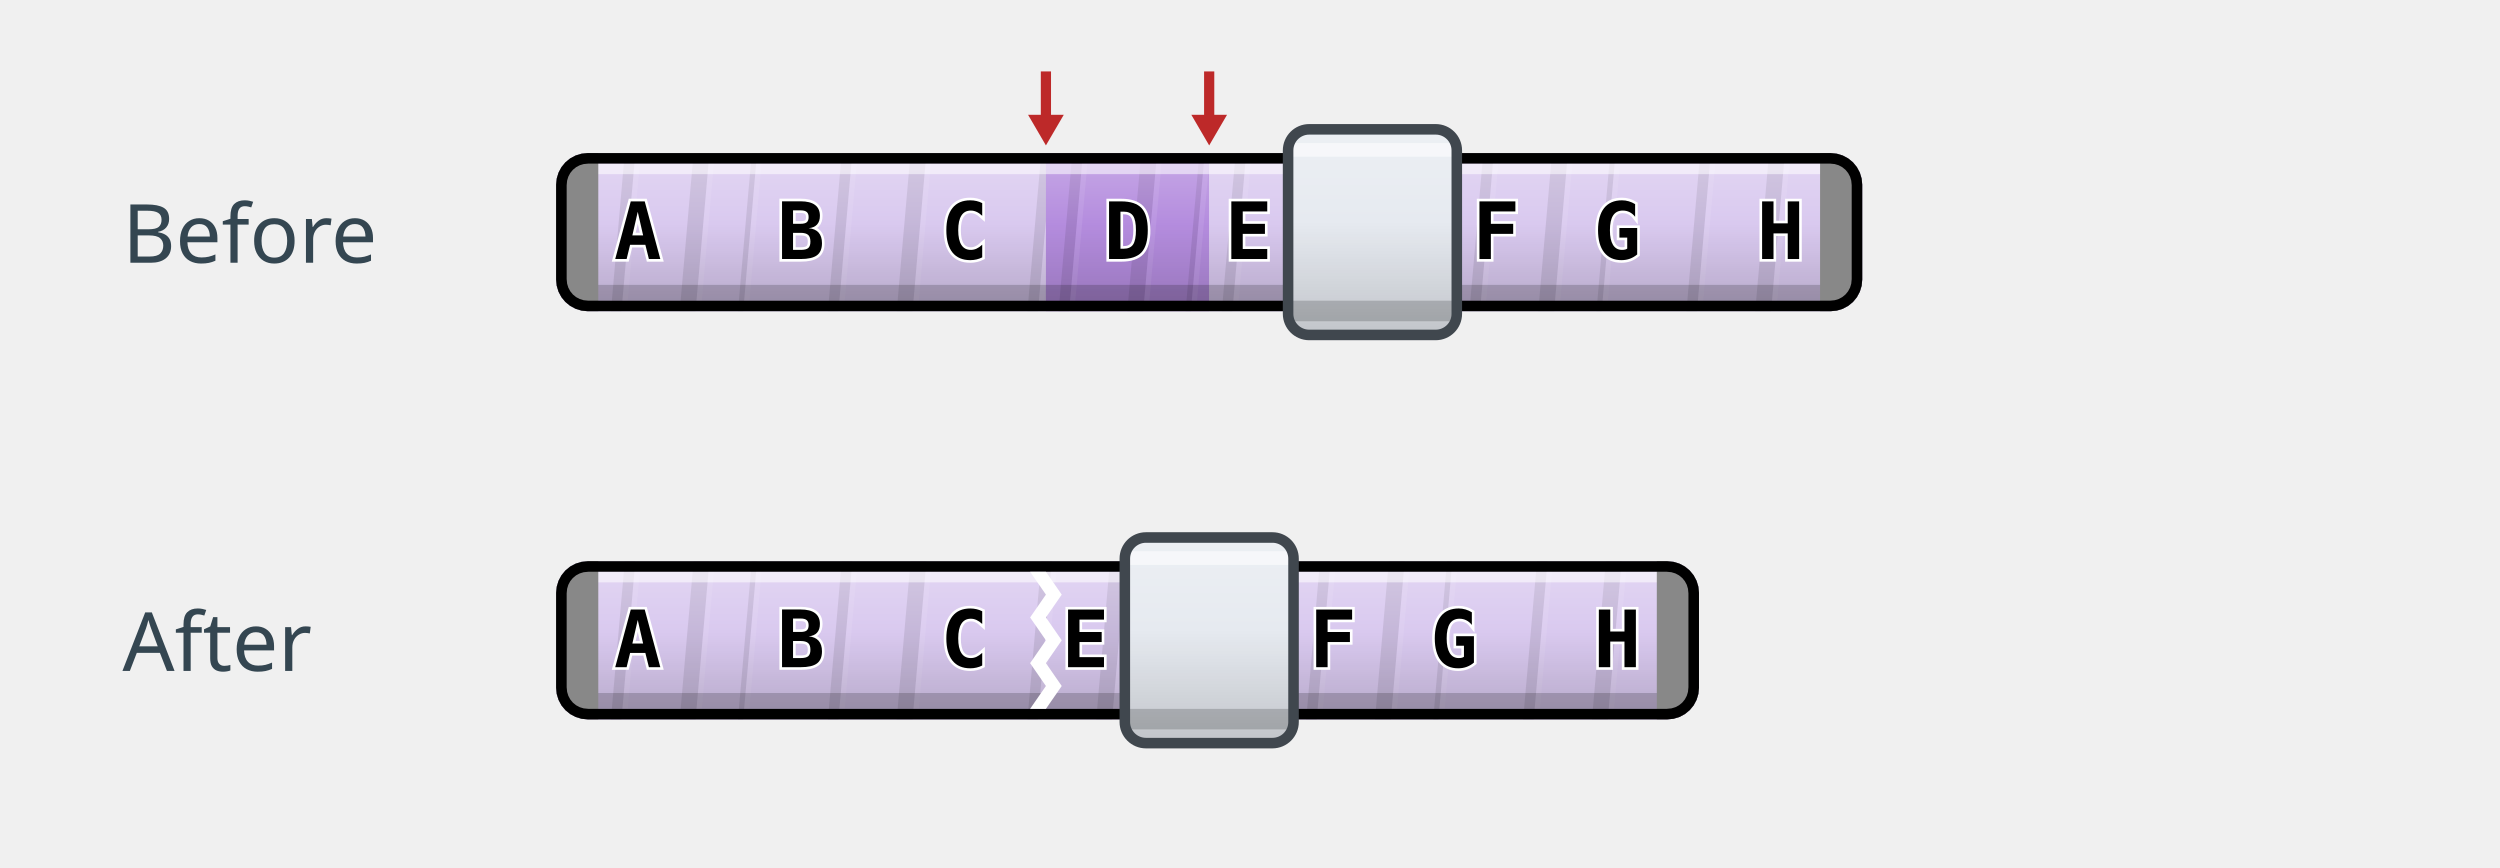
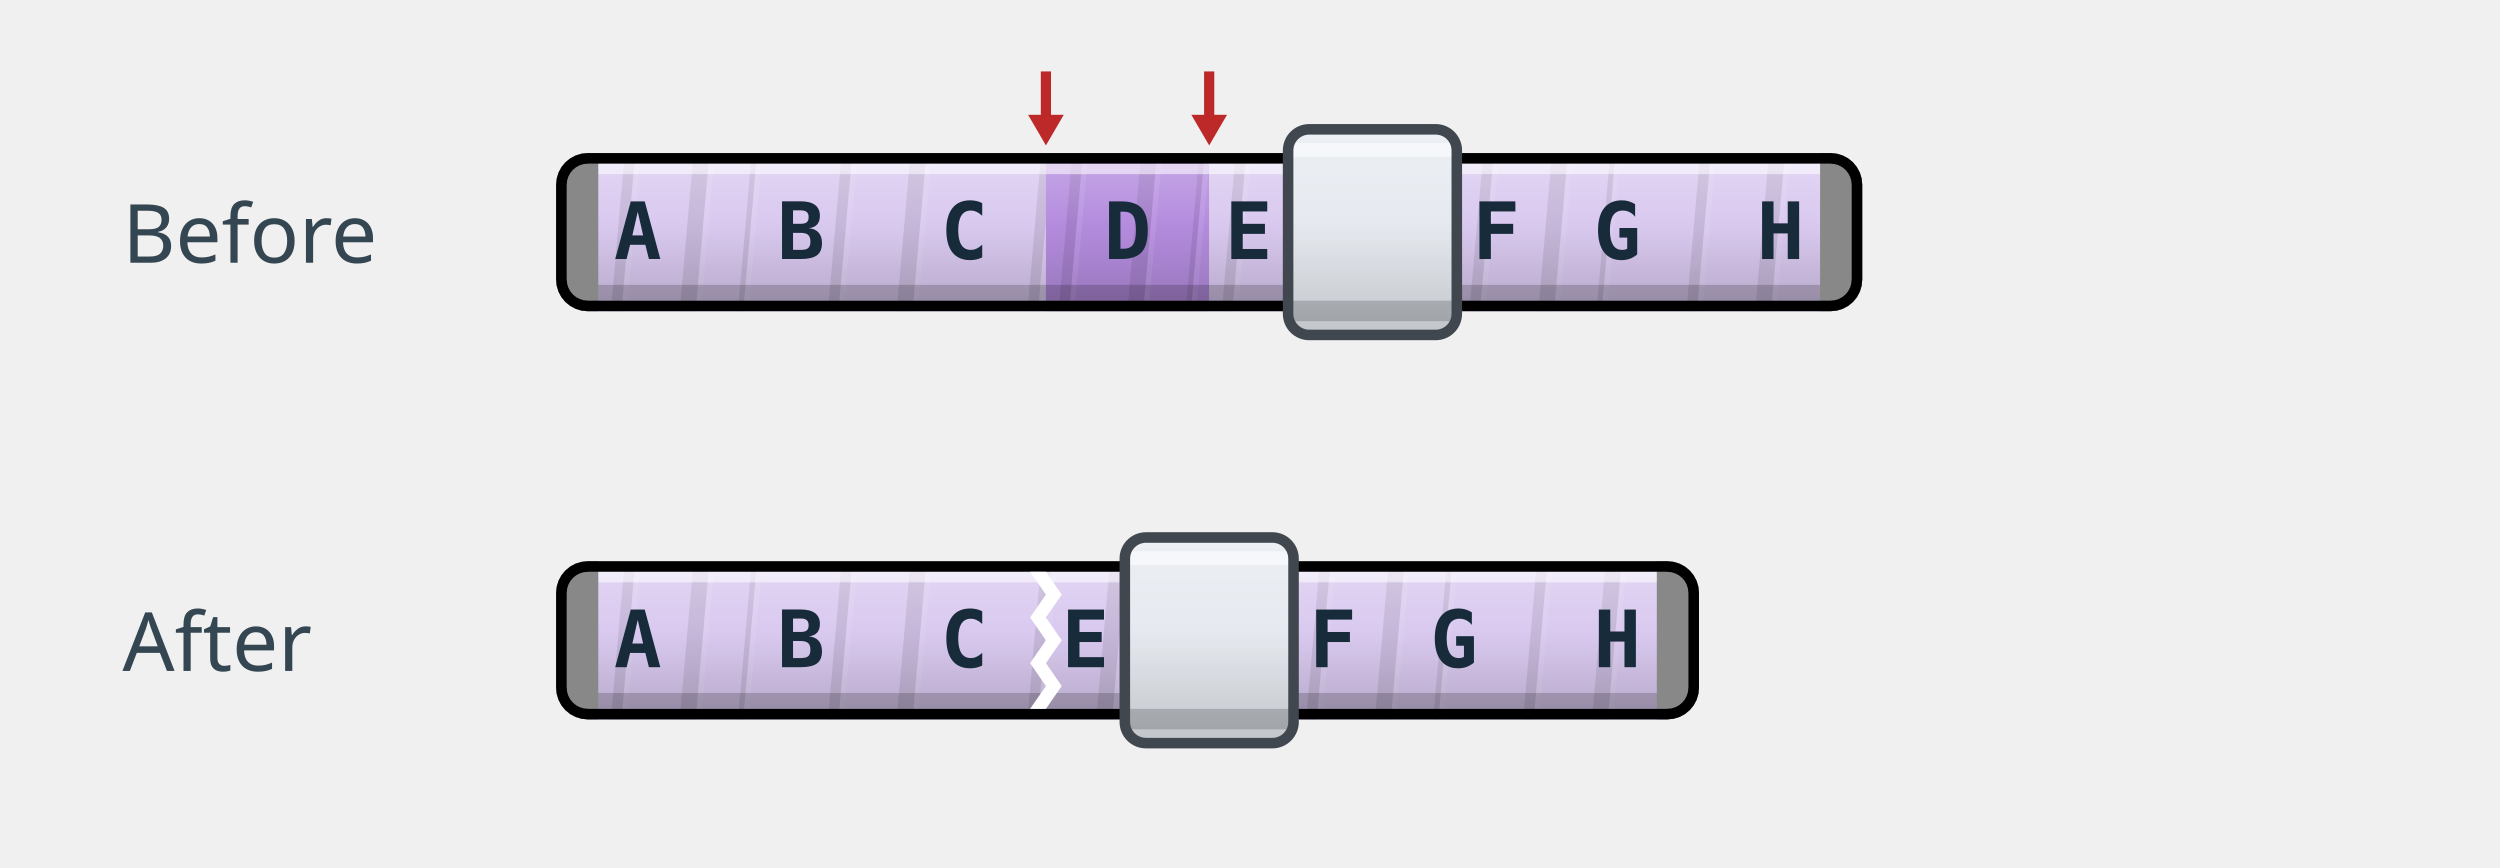
<svg xmlns="http://www.w3.org/2000/svg" width="980" height="340" viewBox="0 0 980 340" role="img" aria-labelledby="title desc">
  <text x="48" y="103" font-size="32" fill="#344651" text-anchor="start" font-family="Atkinson Hyperlegible Next">Before</text>
  <text x="48" y="263" font-size="32" fill="#344651" text-anchor="start" font-family="Atkinson Hyperlegible Next">After</text>
  <g transform="translate(218 60)">
    <g>
      <g>
        <g id="deletion-before">
          <defs>
            <clipPath id="deletion-before-body-clip">
              <path d="M 12.4,0 L 499.6,0 L 499.6,0 L 502.019,0.238 L 504.345,0.944 L 506.489,2.09 L 508.368,3.632 L 509.91,5.511 L 511.056,7.655 L 511.762,9.981 L 512,12.4 L 512,49.6 L 511.762,52.019 L 511.056,54.345 L 509.91,56.489 L 508.368,58.368 L 506.489,59.91 L 504.345,61.056 L 502.019,61.762 L 499.6,62 L 12.4,62 L 9.981,61.762 L 7.655,61.056 L 5.511,59.91 L 3.632,58.368 L 2.09,56.489 L 0.944,54.345 L 0.238,52.019 L 0,49.6 L 0,12.4 L 0.238,9.981 L 0.944,7.655 L 2.09,5.511 L 3.632,3.632 L 5.511,2.09 L 7.655,0.944 L 9.981,0.238 L 12.4,0 Z" clip-rule="evenodd" />
            </clipPath>
          </defs>
          <g clip-path="url(#deletion-before-body-clip)" data-layer="body">
            <path d="M 0.0,31.0 L 512.0,31.0" fill="none" stroke="#D9C9EF" stroke-width="62.0" stroke-linecap="butt" stroke-linejoin="round" />
            <g id="deletion-before-region-0" data-source-label="A">
              <path d="M 0.0,31.0 L 64.0,31.0" fill="none" stroke="#D9C9EF" stroke-width="62.0" stroke-linecap="butt" stroke-linejoin="round" />
            </g>
            <g id="deletion-before-region-1" data-source-label="B">
              <path d="M 64.0,31.0 L 128.0,31.0" fill="none" stroke="#D9C9EF" stroke-width="62.0" stroke-linecap="butt" stroke-linejoin="round" />
            </g>
            <g id="deletion-before-region-2" data-source-label="C">
              <path d="M 128.0,31.0 L 192.0,31.0" fill="none" stroke="#D9C9EF" stroke-width="62.0" stroke-linecap="butt" stroke-linejoin="round" />
            </g>
            <g id="deletion-before-region-3" data-source-label="D">
              <path d="M 192.0,31.0 L 256.0,31.0" fill="none" stroke="#B48CDE" stroke-width="62.0" stroke-linecap="butt" stroke-linejoin="round" />
            </g>
            <g id="deletion-before-region-4" data-source-label="E">
              <path d="M 256.0,31.0 L 320.0,31.0" fill="none" stroke="#D9C9EF" stroke-width="62.0" stroke-linecap="butt" stroke-linejoin="round" />
            </g>
            <g id="deletion-before-region-5" data-source-label="F">
              <path d="M 320.0,31.0 L 384.0,31.0" fill="none" stroke="#D9C9EF" stroke-width="62.0" stroke-linecap="butt" stroke-linejoin="round" />
            </g>
            <g id="deletion-before-region-6" data-source-label="G">
              <path d="M 384.0,31.0 L 448.0,31.0" fill="none" stroke="#D9C9EF" stroke-width="62.0" stroke-linecap="butt" stroke-linejoin="round" />
            </g>
            <g id="deletion-before-region-7" data-source-label="H">
              <path d="M 448.0,31.0 L 512.0,31.0" fill="none" stroke="#D9C9EF" stroke-width="62.0" stroke-linecap="butt" stroke-linejoin="round" />
            </g>
            <g data-layer="texture">
              <clipPath id="deletion-before-texture-0">
                <path d="M 16.533,-0 L 192,0 L 192,62 L 16.533,62 Z" />
              </clipPath>
              <g clip-path="url(#deletion-before-texture-0)">
                <path d="M -136.361,-0 L -132.211,0 L -137.636,62 L -141.785,62 Z" fill="#000000" fill-opacity=".09" />
                <path d="M -132.211,0 L -130.137,0 L -135.561,62 L -137.636,62 Z" fill="#FFFFFF" fill-opacity=".08" />
                <path d="M -109.391,0 L -103.168,0 L -108.592,62 L -114.816,62 Z" fill="#000000" fill-opacity=".09" />
                <path d="M -103.168,0 L -101.093,-0 L -106.517,62 L -108.592,62 Z" fill="#FFFFFF" fill-opacity=".08" />
                <path d="M -86.571,-0 L -84.496,0 L -89.921,62 L -91.995,62 Z" fill="#000000" fill-opacity=".09" />
                <path d="M -84.496,0 L -82.422,0 L -87.846,62 L -89.921,62 Z" fill="#FFFFFF" fill-opacity=".08" />
                <path d="M -51.303,0 L -47.154,-0 L -52.579,62 L -56.728,62 Z" fill="#000000" fill-opacity=".09" />
                <path d="M -47.154,-0 L -45.08,0 L -50.504,62 L -52.579,62 Z" fill="#FFFFFF" fill-opacity=".08" />
                <path d="M -24.334,0 L -18.111,0 L -23.535,62 L -29.759,62 Z" fill="#000000" fill-opacity=".09" />
                <path d="M -18.111,0 L -16.036,-0 L -21.46,62 L -23.535,62 Z" fill="#FFFFFF" fill-opacity=".08" />
                <path d="M 26.906,0 L 31.055,0 L 25.631,62 L 21.482,62 Z" fill="#000000" fill-opacity=".09" />
                <path d="M 31.055,0 L 33.13,0 L 27.706,62 L 25.631,62 Z" fill="#FFFFFF" fill-opacity=".08" />
                <path d="M 53.875,0 L 60.099,0 L 54.675,62 L 48.451,62 Z" fill="#000000" fill-opacity=".09" />
                <path d="M 60.099,0 L 62.174,0 L 56.749,62 L 54.675,62 Z" fill="#FFFFFF" fill-opacity=".08" />
                <path d="M 76.696,0 L 78.77,-0 L 73.346,62 L 71.271,62 Z" fill="#000000" fill-opacity=".09" />
                <path d="M 78.77,-0 L 80.845,0 L 75.42,62 L 73.346,62 Z" fill="#FFFFFF" fill-opacity=".08" />
                <path d="M 111.963,0 L 116.112,0 L 110.688,62 L 106.539,62 Z" fill="#000000" fill-opacity=".09" />
                <path d="M 116.112,0 L 118.187,0 L 112.763,62 L 110.688,62 Z" fill="#FFFFFF" fill-opacity=".08" />
                <path d="M 138.932,0 L 145.156,0 L 139.732,62 L 133.508,62 Z" fill="#000000" fill-opacity=".09" />
                <path d="M 145.156,0 L 147.231,0 L 141.806,62 L 139.732,62 Z" fill="#FFFFFF" fill-opacity=".08" />
                <path d="M 190.173,0 L 194.322,0 L 188.898,62 L 184.749,62 Z" fill="#000000" fill-opacity=".09" />
                <path d="M 194.322,0 L 196.397,0 L 190.972,62 L 188.898,62 Z" fill="#FFFFFF" fill-opacity=".08" />
                <path d="M 217.142,0 L 223.366,0 L 217.941,62 L 211.718,62 Z" fill="#000000" fill-opacity=".09" />
                <path d="M 223.366,0 L 225.44,0 L 220.016,62 L 217.941,62 Z" fill="#FFFFFF" fill-opacity=".08" />
                <path d="M 239.962,0 L 242.037,0 L 236.613,62 L 234.538,62 Z" fill="#000000" fill-opacity=".09" />
                <path d="M 242.037,0 L 244.111,0 L 238.687,62 L 236.613,62 Z" fill="#FFFFFF" fill-opacity=".08" />
                <path d="M 275.23,0 L 279.379,0 L 273.955,62 L 269.805,62 Z" fill="#000000" fill-opacity=".09" />
                <path d="M 279.379,0 L 281.454,0 L 276.029,62 L 273.955,62 Z" fill="#FFFFFF" fill-opacity=".08" />
                <path d="M 302.199,0 L 308.423,0 L 302.998,62 L 296.775,62 Z" fill="#000000" fill-opacity=".09" />
                <path d="M 308.423,0 L 310.497,0 L 305.073,62 L 302.998,62 Z" fill="#FFFFFF" fill-opacity=".08" />
                <path d="M 353.44,0 L 357.589,0 L 352.164,62 L 348.015,62 Z" fill="#000000" fill-opacity=".09" />
                <path d="M 357.589,0 L 359.663,0 L 354.239,62 L 352.164,62 Z" fill="#FFFFFF" fill-opacity=".08" />
                <path d="M 380.409,0 L 386.632,0 L 381.208,62 L 374.985,62 Z" fill="#000000" fill-opacity=".09" />
                <path d="M 386.632,0 L 388.707,0 L 383.283,62 L 381.208,62 Z" fill="#FFFFFF" fill-opacity=".08" />
                <path d="M 403.229,0 L 405.303,0 L 399.879,62 L 397.805,62 Z" fill="#000000" fill-opacity=".09" />
                <path d="M 405.303,0 L 407.378,0 L 401.954,62 L 399.879,62 Z" fill="#FFFFFF" fill-opacity=".08" />
                <path d="M 438.497,0 L 442.646,0 L 437.221,62 L 433.072,62 Z" fill="#000000" fill-opacity=".09" />
                <path d="M 442.646,0 L 444.72,0 L 439.296,62 L 437.221,62 Z" fill="#FFFFFF" fill-opacity=".08" />
                <path d="M 465.466,0 L 471.689,0 L 466.265,62 L 460.041,62 Z" fill="#000000" fill-opacity=".09" />
                <path d="M 471.689,0 L 473.764,0 L 468.34,62 L 466.265,62 Z" fill="#FFFFFF" fill-opacity=".08" />
              </g>
              <clipPath id="deletion-before-texture-1">
                <path d="M 192,0 L 256,0 L 256,62 L 192,62 Z" />
              </clipPath>
              <g clip-path="url(#deletion-before-texture-1)">
                <path d="M 39.106,0 L 43.255,0 L 37.831,62 L 33.682,62 Z" fill="#000000" fill-opacity=".09" />
                <path d="M 43.255,0 L 45.33,0 L 39.906,62 L 37.831,62 Z" fill="#FFFFFF" fill-opacity=".08" />
                <path d="M 66.075,0 L 72.299,-0 L 66.875,62 L 60.651,62 Z" fill="#000000" fill-opacity=".09" />
                <path d="M 72.299,-0 L 74.374,0 L 68.949,62 L 66.875,62 Z" fill="#FFFFFF" fill-opacity=".08" />
                <path d="M 88.896,0 L 90.97,0 L 85.546,62 L 83.471,62 Z" fill="#000000" fill-opacity=".09" />
                <path d="M 90.97,0 L 93.045,0 L 87.62,62 L 85.546,62 Z" fill="#FFFFFF" fill-opacity=".08" />
                <path d="M 124.163,0 L 128.312,0 L 122.888,62 L 118.739,62 Z" fill="#000000" fill-opacity=".09" />
                <path d="M 128.312,0 L 130.387,0 L 124.963,62 L 122.888,62 Z" fill="#FFFFFF" fill-opacity=".08" />
                <path d="M 151.132,0 L 157.356,0 L 151.932,62 L 145.708,62 Z" fill="#000000" fill-opacity=".09" />
                <path d="M 157.356,0 L 159.431,0 L 154.006,62 L 151.932,62 Z" fill="#FFFFFF" fill-opacity=".08" />
                <path d="M 202.373,0 L 206.522,0 L 201.098,62 L 196.948,62 Z" fill="#000000" fill-opacity=".09" />
                <path d="M 206.522,0 L 208.596,0 L 203.172,62 L 201.098,62 Z" fill="#FFFFFF" fill-opacity=".08" />
                <path d="M 229.342,0 L 235.566,0 L 230.142,62 L 223.918,62 Z" fill="#000000" fill-opacity=".09" />
                <path d="M 235.566,0 L 237.64,0 L 232.216,62 L 230.142,62 Z" fill="#FFFFFF" fill-opacity=".08" />
                <path d="M 252.162,0 L 254.237,0 L 248.812,62 L 246.738,62 Z" fill="#000000" fill-opacity=".09" />
                <path d="M 254.237,0 L 256.311,0 L 250.887,62 L 248.812,62 Z" fill="#FFFFFF" fill-opacity=".08" />
                <path d="M 287.43,0 L 291.579,0 L 286.155,62 L 282.005,62 Z" fill="#000000" fill-opacity=".09" />
                <path d="M 291.579,0 L 293.654,0 L 288.229,62 L 286.155,62 Z" fill="#FFFFFF" fill-opacity=".08" />
                <path d="M 314.399,0 L 320.623,0 L 315.199,62 L 308.975,62 Z" fill="#000000" fill-opacity=".09" />
                <path d="M 320.623,0 L 322.697,0 L 317.273,62 L 315.199,62 Z" fill="#FFFFFF" fill-opacity=".08" />
                <path d="M 365.639,0 L 369.789,0 L 364.364,62 L 360.215,62 Z" fill="#000000" fill-opacity=".09" />
                <path d="M 369.789,0 L 371.863,0 L 366.439,62 L 364.364,62 Z" fill="#FFFFFF" fill-opacity=".08" />
                <path d="M 392.609,0 L 398.832,0 L 393.408,62 L 387.185,62 Z" fill="#000000" fill-opacity=".09" />
                <path d="M 398.832,0 L 400.907,0 L 395.483,62 L 393.408,62 Z" fill="#FFFFFF" fill-opacity=".08" />
                <path d="M 415.429,0 L 417.503,0 L 412.079,62 L 410.005,62 Z" fill="#000000" fill-opacity=".09" />
                <path d="M 417.503,0 L 419.578,0 L 414.154,62 L 412.079,62 Z" fill="#FFFFFF" fill-opacity=".08" />
                <path d="M 450.697,0 L 454.846,0 L 449.421,62 L 445.272,62 Z" fill="#000000" fill-opacity=".09" />
                <path d="M 454.846,0 L 456.92,0 L 451.496,62 L 449.421,62 Z" fill="#FFFFFF" fill-opacity=".08" />
                <path d="M 477.666,0 L 483.889,0 L 478.465,62 L 472.241,62 Z" fill="#000000" fill-opacity=".09" />
                <path d="M 483.889,0 L 485.964,0 L 480.54,62 L 478.465,62 Z" fill="#FFFFFF" fill-opacity=".08" />
              </g>
              <clipPath id="deletion-before-texture-2">
                <path d="M 256,0 L 320,0 L 320,62 L 256,62 Z" />
              </clipPath>
              <g clip-path="url(#deletion-before-texture-2)">
                <path d="M 103.106,0 L 107.255,0 L 101.831,62 L 97.682,62 Z" fill="#000000" fill-opacity=".09" />
                <path d="M 107.255,0 L 109.33,0 L 103.906,62 L 101.831,62 Z" fill="#FFFFFF" fill-opacity=".08" />
                <path d="M 130.075,0 L 136.299,-0 L 130.875,62 L 124.651,62 Z" fill="#000000" fill-opacity=".09" />
                <path d="M 136.299,-0 L 138.374,0 L 132.949,62 L 130.875,62 Z" fill="#FFFFFF" fill-opacity=".08" />
                <path d="M 152.896,0 L 154.97,0 L 149.546,62 L 147.471,62 Z" fill="#000000" fill-opacity=".09" />
                <path d="M 154.97,0 L 157.045,0 L 151.62,62 L 149.546,62 Z" fill="#FFFFFF" fill-opacity=".08" />
                <path d="M 188.163,0 L 192.312,0 L 186.888,62 L 182.739,62 Z" fill="#000000" fill-opacity=".09" />
                <path d="M 192.312,0 L 194.387,0 L 188.963,62 L 186.888,62 Z" fill="#FFFFFF" fill-opacity=".08" />
                <path d="M 215.132,0 L 221.356,0 L 215.932,62 L 209.708,62 Z" fill="#000000" fill-opacity=".09" />
                <path d="M 221.356,0 L 223.431,0 L 218.006,62 L 215.932,62 Z" fill="#FFFFFF" fill-opacity=".08" />
                <path d="M 266.373,0 L 270.522,0 L 265.098,62 L 260.949,62 Z" fill="#000000" fill-opacity=".09" />
                <path d="M 270.522,0 L 272.596,0 L 267.172,62 L 265.098,62 Z" fill="#FFFFFF" fill-opacity=".08" />
                <path d="M 293.342,0 L 299.566,0 L 294.142,62 L 287.918,62 Z" fill="#000000" fill-opacity=".09" />
                <path d="M 299.566,0 L 301.64,0 L 296.216,62 L 294.142,62 Z" fill="#FFFFFF" fill-opacity=".08" />
                <path d="M 316.162,0 L 318.237,0 L 312.812,62 L 310.738,62 Z" fill="#000000" fill-opacity=".09" />
                <path d="M 318.237,0 L 320.311,0 L 314.887,62 L 312.812,62 Z" fill="#FFFFFF" fill-opacity=".08" />
                <path d="M 351.43,0 L 355.579,0 L 350.155,62 L 346.005,62 Z" fill="#000000" fill-opacity=".09" />
                <path d="M 355.579,0 L 357.654,0 L 352.229,62 L 350.155,62 Z" fill="#FFFFFF" fill-opacity=".08" />
                <path d="M 378.399,0 L 384.623,0 L 379.199,62 L 372.975,62 Z" fill="#000000" fill-opacity=".09" />
                <path d="M 384.623,0 L 386.697,0 L 381.273,62 L 379.199,62 Z" fill="#FFFFFF" fill-opacity=".08" />
                <path d="M 429.639,0 L 433.789,0 L 428.364,62 L 424.215,62 Z" fill="#000000" fill-opacity=".09" />
                <path d="M 433.789,0 L 435.863,0 L 430.439,62 L 428.364,62 Z" fill="#FFFFFF" fill-opacity=".08" />
                <path d="M 456.609,0 L 462.832,0 L 457.408,62 L 451.185,62 Z" fill="#000000" fill-opacity=".09" />
                <path d="M 462.832,0 L 464.907,0 L 459.483,62 L 457.408,62 Z" fill="#FFFFFF" fill-opacity=".08" />
                <path d="M 479.429,0 L 481.503,0 L 476.079,62 L 474.005,62 Z" fill="#000000" fill-opacity=".09" />
                <path d="M 481.503,0 L 483.578,0 L 478.154,62 L 476.079,62 Z" fill="#FFFFFF" fill-opacity=".08" />
                <path d="M 514.697,0 L 518.846,0 L 513.421,62 L 509.272,62 Z" fill="#000000" fill-opacity=".09" />
                <path d="M 518.846,0 L 520.92,0 L 515.496,62 L 513.421,62 Z" fill="#FFFFFF" fill-opacity=".08" />
                <path d="M 541.666,0 L 547.889,0 L 542.465,62 L 536.241,62 Z" fill="#000000" fill-opacity=".09" />
                <path d="M 547.889,0 L 549.964,0 L 544.54,62 L 542.465,62 Z" fill="#FFFFFF" fill-opacity=".08" />
              </g>
              <clipPath id="deletion-before-texture-3">
                <path d="M 353.067,0 L 495.467,0 L 495.467,62 L 353.067,62 Z" />
              </clipPath>
              <g clip-path="url(#deletion-before-texture-3)">
                <path d="M 200.173,0 L 204.322,0 L 198.898,62 L 194.749,62 Z" fill="#000000" fill-opacity=".09" />
                <path d="M 204.322,0 L 206.397,0 L 200.972,62 L 198.898,62 Z" fill="#FFFFFF" fill-opacity=".08" />
                <path d="M 227.142,0 L 233.366,0 L 227.941,62 L 221.718,62 Z" fill="#000000" fill-opacity=".09" />
                <path d="M 233.366,0 L 235.44,0 L 230.016,62 L 227.941,62 Z" fill="#FFFFFF" fill-opacity=".08" />
                <path d="M 249.962,0 L 252.037,0 L 246.613,62 L 244.538,62 Z" fill="#000000" fill-opacity=".09" />
                <path d="M 252.037,0 L 254.111,0 L 248.687,62 L 246.613,62 Z" fill="#FFFFFF" fill-opacity=".08" />
                <path d="M 285.23,0 L 289.379,0 L 283.955,62 L 279.805,62 Z" fill="#000000" fill-opacity=".09" />
                <path d="M 289.379,0 L 291.454,0 L 286.029,62 L 283.955,62 Z" fill="#FFFFFF" fill-opacity=".08" />
                <path d="M 312.199,0 L 318.423,0 L 312.998,62 L 306.775,62 Z" fill="#000000" fill-opacity=".09" />
                <path d="M 318.423,0 L 320.497,0 L 315.073,62 L 312.998,62 Z" fill="#FFFFFF" fill-opacity=".08" />
                <path d="M 363.44,0 L 367.589,0 L 362.164,62 L 358.015,62 Z" fill="#000000" fill-opacity=".09" />
                <path d="M 367.589,0 L 369.663,0 L 364.239,62 L 362.164,62 Z" fill="#FFFFFF" fill-opacity=".08" />
                <path d="M 390.409,0 L 396.632,0 L 391.208,62 L 384.985,62 Z" fill="#000000" fill-opacity=".09" />
                <path d="M 396.632,0 L 398.707,0 L 393.283,62 L 391.208,62 Z" fill="#FFFFFF" fill-opacity=".08" />
                <path d="M 413.229,0 L 415.303,0 L 409.879,62 L 407.805,62 Z" fill="#000000" fill-opacity=".09" />
                <path d="M 415.303,0 L 417.378,0 L 411.954,62 L 409.879,62 Z" fill="#FFFFFF" fill-opacity=".08" />
                <path d="M 448.497,0 L 452.646,0 L 447.221,62 L 443.072,62 Z" fill="#000000" fill-opacity=".09" />
                <path d="M 452.646,0 L 454.72,0 L 449.296,62 L 447.221,62 Z" fill="#FFFFFF" fill-opacity=".08" />
                <path d="M 475.466,0 L 481.689,0 L 476.265,62 L 470.041,62 Z" fill="#000000" fill-opacity=".09" />
                <path d="M 481.689,0 L 483.764,0 L 478.34,62 L 476.265,62 Z" fill="#FFFFFF" fill-opacity=".08" />
                <path d="M 526.706,0 L 530.855,0 L 525.431,62 L 521.282,62 Z" fill="#000000" fill-opacity=".09" />
                <path d="M 530.855,0 L 532.93,0 L 527.505,62 L 525.431,62 Z" fill="#FFFFFF" fill-opacity=".08" />
                <path d="M 553.675,0 L 559.899,0 L 554.475,62 L 548.251,62 Z" fill="#000000" fill-opacity=".09" />
                <path d="M 559.899,0 L 561.974,0 L 556.549,62 L 554.475,62 Z" fill="#FFFFFF" fill-opacity=".08" />
                <path d="M 576.496,0 L 578.57,0 L 573.146,62 L 571.071,62 Z" fill="#000000" fill-opacity=".09" />
                <path d="M 578.57,0 L 580.645,0 L 575.22,62 L 573.146,62 Z" fill="#FFFFFF" fill-opacity=".08" />
                <path d="M 611.763,0 L 615.912,0 L 610.488,62 L 606.339,62 Z" fill="#000000" fill-opacity=".09" />
                <path d="M 615.912,0 L 617.987,0 L 612.562,62 L 610.488,62 Z" fill="#FFFFFF" fill-opacity=".08" />
                <path d="M 638.732,0 L 644.956,0 L 639.532,62 L 633.308,62 Z" fill="#000000" fill-opacity=".09" />
                <path d="M 644.956,0 L 647.031,-0 L 641.606,62 L 639.532,62 Z" fill="#FFFFFF" fill-opacity=".08" />
              </g>
            </g>
            <g data-layer="sheen">
              <linearGradient id="deletion-before-sheen" gradientUnits="userSpaceOnUse" x1="0.0" y1="0.0" x2="0.0" y2="62.0">
                <stop offset="0" stop-color="#FFFFFF" stop-opacity=".25" />
                <stop offset=".45" stop-color="#FFFFFF" stop-opacity="0" />
                <stop offset=".45" stop-color="#000000" stop-opacity="0" />
                <stop offset="1" stop-color="#000000" stop-opacity=".16" />
              </linearGradient>
              <path d="M 0,0 L 512,0 L 512,62 L 0,62 Z" fill="url(#deletion-before-sheen)" />
            </g>
            <g data-layer="inset-shadows">
              <path d="M 0,4.133 L 512,4.133 L 512,8.267 L 0,8.267 Z" fill="#FFFFFF" fill-opacity=".55" />
              <path d="M 0,51.667 L 512,51.667 L 512,57.867 L 0,57.867 Z" fill="#000000" fill-opacity=".18" />
            </g>
            <path d="M 0,0 L 16.533,-0 L 16.533,62 L 0,62 Z" fill="#888888" data-layer="telomere" />
            <path d="M 495.467,0 L 512,0 L 512,62 L 495.467,62 Z" fill="#888888" data-layer="telomere" />
            <path d="M 12.4,0 L 499.6,0 L 499.6,0 L 502.019,0.238 L 504.345,0.944 L 506.489,2.09 L 508.368,3.632 L 509.91,5.511 L 511.056,7.655 L 511.762,9.981 L 512,12.4 L 512,49.6 L 511.762,52.019 L 511.056,54.345 L 509.91,56.489 L 508.368,58.368 L 506.489,59.91 L 504.345,61.056 L 502.019,61.762 L 499.6,62 L 12.4,62 L 9.981,61.762 L 7.655,61.056 L 5.511,59.91 L 3.632,58.368 L 2.09,56.489 L 0.944,54.345 L 0.238,52.019 L 0,49.6 L 0,12.4 L 0.238,9.981 L 0.944,7.655 L 2.09,5.511 L 3.632,3.632 L 5.511,2.09 L 7.655,0.944 L 9.981,0.238 L 12.4,0 Z" fill="none" stroke="#000000" stroke-width="8.267" stroke-linejoin="round" data-layer="outline" />
          </g>
          <g id="deletion-before-centromere-0" data-layer="centromere" transform="translate(320.0 31.0) rotate(0.0)">
            <clipPath id="deletion-before-centromere-0-clip">
              <rect x="-33.067" y="-40.3" width="66.133" height="80.6" rx="8.267" />
            </clipPath>
            <g clip-path="url(#deletion-before-centromere-0-clip)">
              <rect x="-33.067" y="-40.3" width="66.133" height="80.6" rx="8.267" fill="#e6eaf0" />
              <g data-layer="sheen">
                <linearGradient id="deletion-before-centromere-0-sheen" gradientUnits="userSpaceOnUse" x1="-33.067" y1="-40.3" x2="-33.067" y2="40.3">
                  <stop offset="0" stop-color="#FFFFFF" stop-opacity=".25" />
                  <stop offset=".45" stop-color="#FFFFFF" stop-opacity="0" />
                  <stop offset=".45" stop-color="#000000" stop-opacity="0" />
                  <stop offset="1" stop-color="#000000" stop-opacity=".16" />
                </linearGradient>
                <path d="M -33.067,-40.3 L 33.067,-40.3 L 33.067,40.3 L -33.067,40.3 Z" fill="url(#deletion-before-centromere-0-sheen)" />
              </g>
              <g data-layer="inset-shadows">
                <path d="M -33.067,-34.927 L 33.067,-34.927 L 33.067,-29.553 L -33.067,-29.553 Z" fill="#FFFFFF" fill-opacity=".55" />
                <path d="M -33.067,26.867 L 33.067,26.867 L 33.067,34.927 L -33.067,34.927 Z" fill="#000000" fill-opacity=".18" />
              </g>
            </g>
            <rect x="-33.067" y="-40.3" width="66.133" height="80.6" rx="8.267" fill="none" stroke="#40474E" stroke-width="4.133" />
          </g>
-           <text x="32.0" y="41.54" font-family="monospace" font-size="31.0" font-weight="bold" text-anchor="middle" fill="#000000" stroke="#FFFFFF" stroke-width="2.067" paint-order="stroke">A</text>
-           <text x="96.0" y="41.54" font-family="monospace" font-size="31.0" font-weight="bold" text-anchor="middle" fill="#000000" stroke="#FFFFFF" stroke-width="2.067" paint-order="stroke">B</text>
-           <text x="160.0" y="41.54" font-family="monospace" font-size="31.0" font-weight="bold" text-anchor="middle" fill="#000000" stroke="#FFFFFF" stroke-width="2.067" paint-order="stroke">C</text>
-           <text x="224.0" y="41.54" font-family="monospace" font-size="31.0" font-weight="bold" text-anchor="middle" fill="#000000" stroke="#FFFFFF" stroke-width="2.067" paint-order="stroke">D</text>
-           <text x="271.467" y="41.54" font-family="monospace" font-size="31.0" font-weight="bold" text-anchor="middle" fill="#000000" stroke="#FFFFFF" stroke-width="2.067" paint-order="stroke">E</text>
-           <text x="368.533" y="41.54" font-family="monospace" font-size="31.0" font-weight="bold" text-anchor="middle" fill="#000000" stroke="#FFFFFF" stroke-width="2.067" paint-order="stroke">F</text>
-           <text x="416.0" y="41.54" font-family="monospace" font-size="31.0" font-weight="bold" text-anchor="middle" fill="#000000" stroke="#FFFFFF" stroke-width="2.067" paint-order="stroke">G</text>
-           <text x="480.0" y="41.54" font-family="monospace" font-size="31.0" font-weight="bold" text-anchor="middle" fill="#000000" stroke="#FFFFFF" stroke-width="2.067" paint-order="stroke">H</text>
+           <text x="32.0" y="41.54" font-family="monospace" font-size="31.0" font-weight="bold" text-anchor="middle" fill="#172B3A" stroke="none">A</text>
+           <text x="96.0" y="41.54" font-family="monospace" font-size="31.0" font-weight="bold" text-anchor="middle" fill="#172B3A" stroke="none">B</text>
+           <text x="160.0" y="41.54" font-family="monospace" font-size="31.0" font-weight="bold" text-anchor="middle" fill="#172B3A" stroke="none">C</text>
+           <text x="224.0" y="41.54" font-family="monospace" font-size="31.0" font-weight="bold" text-anchor="middle" fill="#172B3A" stroke="none">D</text>
+           <text x="271.467" y="41.54" font-family="monospace" font-size="31.0" font-weight="bold" text-anchor="middle" fill="#172B3A" stroke="none">E</text>
+           <text x="368.533" y="41.54" font-family="monospace" font-size="31.0" font-weight="bold" text-anchor="middle" fill="#172B3A" stroke="none">F</text>
+           <text x="416.0" y="41.54" font-family="monospace" font-size="31.0" font-weight="bold" text-anchor="middle" fill="#172B3A" stroke="none">G</text>
+           <text x="480.0" y="41.54" font-family="monospace" font-size="31.0" font-weight="bold" text-anchor="middle" fill="#172B3A" stroke="none">H</text>
        </g>
      </g>
    </g>
    <path d="M 192.0 -32 V -12" stroke="#BD2929" stroke-width="4" />
    <path d="M 185.0 -15 L 192.0 -3 L 199.0 -15 Z" fill="#BD2929" />
    <path d="M 256.0 -32 V -12" stroke="#BD2929" stroke-width="4" />
    <path d="M 249.0 -15 L 256.0 -3 L 263.0 -15 Z" fill="#BD2929" />
  </g>
  <g transform="translate(218 220)">
    <g>
      <g>
        <g id="deletion-after">
          <defs>
            <clipPath id="deletion-after-body-clip">
              <path d="M 12.4,0 L 435.6,0 L 435.6,0 L 438.019,0.238 L 440.345,0.944 L 442.489,2.09 L 444.368,3.632 L 445.91,5.511 L 447.056,7.655 L 447.762,9.981 L 448,12.4 L 448,49.6 L 447.762,52.019 L 447.056,54.345 L 445.91,56.489 L 444.368,58.368 L 442.489,59.91 L 440.345,61.056 L 438.019,61.762 L 435.6,62 L 12.4,62 L 9.981,61.762 L 7.655,61.056 L 5.511,59.91 L 3.632,58.368 L 2.09,56.489 L 0.944,54.345 L 0.238,52.019 L 0,49.6 L 0,12.4 L 0.238,9.981 L 0.944,7.655 L 2.09,5.511 L 3.632,3.632 L 5.511,2.09 L 7.655,0.944 L 9.981,0.238 L 12.4,0 Z" clip-rule="evenodd" />
            </clipPath>
          </defs>
          <g clip-path="url(#deletion-after-body-clip)" data-layer="body">
            <path d="M 0.0,31.0 L 448.0,31.0" fill="none" stroke="#D9C9EF" stroke-width="62.0" stroke-linecap="butt" stroke-linejoin="round" />
            <g id="deletion-after-region-0" data-source-label="A">
              <path d="M 0.0,31.0 L 64.0,31.0" fill="none" stroke="#D9C9EF" stroke-width="62.0" stroke-linecap="butt" stroke-linejoin="round" />
            </g>
            <g id="deletion-after-region-1" data-source-label="B">
              <path d="M 64.0,31.0 L 128.0,31.0" fill="none" stroke="#D9C9EF" stroke-width="62.0" stroke-linecap="butt" stroke-linejoin="round" />
            </g>
            <g id="deletion-after-region-2" data-source-label="C">
              <path d="M 128.0,31.0 L 192.0,31.0" fill="none" stroke="#D9C9EF" stroke-width="62.0" stroke-linecap="butt" stroke-linejoin="round" />
            </g>
            <g id="deletion-after-region-3" data-source-label="E">
              <path d="M 192.0,31.0 L 256.0,31.0" fill="none" stroke="#D9C9EF" stroke-width="62.0" stroke-linecap="butt" stroke-linejoin="round" />
            </g>
            <g id="deletion-after-region-4" data-source-label="F">
              <path d="M 256.0,31.0 L 320.0,31.0" fill="none" stroke="#D9C9EF" stroke-width="62.0" stroke-linecap="butt" stroke-linejoin="round" />
            </g>
            <g id="deletion-after-region-5" data-source-label="G">
              <path d="M 320.0,31.0 L 384.0,31.0" fill="none" stroke="#D9C9EF" stroke-width="62.0" stroke-linecap="butt" stroke-linejoin="round" />
            </g>
            <g id="deletion-after-region-6" data-source-label="H">
              <path d="M 384.0,31.0 L 448.0,31.0" fill="none" stroke="#D9C9EF" stroke-width="62.0" stroke-linecap="butt" stroke-linejoin="round" />
            </g>
            <g data-layer="texture">
              <clipPath id="deletion-after-texture-0">
                <path d="M 16.533,0 L 256,0 L 256,62 L 16.533,62 Z" />
              </clipPath>
              <g clip-path="url(#deletion-after-texture-0)">
                <path d="M -136.361,0 L -132.211,0 L -137.636,62 L -141.785,62 Z" fill="#000000" fill-opacity=".09" />
                <path d="M -132.211,0 L -130.137,0 L -135.561,62 L -137.636,62 Z" fill="#FFFFFF" fill-opacity=".08" />
                <path d="M -109.391,0 L -103.168,-0 L -108.592,62 L -114.816,62 Z" fill="#000000" fill-opacity=".09" />
                <path d="M -103.168,-0 L -101.093,0 L -106.517,62 L -108.592,62 Z" fill="#FFFFFF" fill-opacity=".08" />
                <path d="M -86.571,0 L -84.496,0 L -89.921,62 L -91.995,62 Z" fill="#000000" fill-opacity=".09" />
                <path d="M -84.496,0 L -82.422,-0 L -87.846,62 L -89.921,62 Z" fill="#FFFFFF" fill-opacity=".08" />
                <path d="M -51.303,0 L -47.154,-0 L -52.579,62 L -56.728,62 Z" fill="#000000" fill-opacity=".09" />
                <path d="M -47.154,-0 L -45.08,0 L -50.504,62 L -52.579,62 Z" fill="#FFFFFF" fill-opacity=".08" />
                <path d="M -24.334,0 L -18.111,0 L -23.535,62 L -29.759,62 Z" fill="#000000" fill-opacity=".09" />
                <path d="M -18.111,0 L -16.036,0 L -21.46,62 L -23.535,62 Z" fill="#FFFFFF" fill-opacity=".08" />
                <path d="M 26.906,0 L 31.055,0 L 25.631,62 L 21.482,62 Z" fill="#000000" fill-opacity=".09" />
                <path d="M 31.055,0 L 33.13,0 L 27.706,62 L 25.631,62 Z" fill="#FFFFFF" fill-opacity=".08" />
                <path d="M 53.875,0 L 60.099,0 L 54.675,62 L 48.451,62 Z" fill="#000000" fill-opacity=".09" />
                <path d="M 60.099,0 L 62.174,0 L 56.749,62 L 54.675,62 Z" fill="#FFFFFF" fill-opacity=".08" />
                <path d="M 76.696,0 L 78.77,-0 L 73.346,62 L 71.271,62 Z" fill="#000000" fill-opacity=".09" />
                <path d="M 78.77,-0 L 80.845,0 L 75.42,62 L 73.346,62 Z" fill="#FFFFFF" fill-opacity=".08" />
                <path d="M 111.963,0 L 116.112,0 L 110.688,62 L 106.539,62 Z" fill="#000000" fill-opacity=".09" />
                <path d="M 116.112,0 L 118.187,0 L 112.763,62 L 110.688,62 Z" fill="#FFFFFF" fill-opacity=".08" />
                <path d="M 138.932,0 L 145.156,0 L 139.732,62 L 133.508,62 Z" fill="#000000" fill-opacity=".09" />
                <path d="M 145.156,0 L 147.231,0 L 141.806,62 L 139.732,62 Z" fill="#FFFFFF" fill-opacity=".08" />
                <path d="M 190.173,0 L 194.322,0 L 188.898,62 L 184.749,62 Z" fill="#000000" fill-opacity=".09" />
                <path d="M 194.322,0 L 196.397,0 L 190.972,62 L 188.898,62 Z" fill="#FFFFFF" fill-opacity=".08" />
                <path d="M 217.142,0 L 223.366,0 L 217.941,62 L 211.718,62 Z" fill="#000000" fill-opacity=".09" />
                <path d="M 223.366,0 L 225.44,0 L 220.016,62 L 217.941,62 Z" fill="#FFFFFF" fill-opacity=".08" />
                <path d="M 239.962,0 L 242.037,0 L 236.613,62 L 234.538,62 Z" fill="#000000" fill-opacity=".09" />
                <path d="M 242.037,0 L 244.111,0 L 238.687,62 L 236.613,62 Z" fill="#FFFFFF" fill-opacity=".08" />
                <path d="M 275.23,0 L 279.379,0 L 273.955,62 L 269.805,62 Z" fill="#000000" fill-opacity=".09" />
                <path d="M 279.379,0 L 281.454,0 L 276.029,62 L 273.955,62 Z" fill="#FFFFFF" fill-opacity=".08" />
                <path d="M 302.199,0 L 308.423,0 L 302.998,62 L 296.775,62 Z" fill="#000000" fill-opacity=".09" />
                <path d="M 308.423,0 L 310.497,0 L 305.073,62 L 302.998,62 Z" fill="#FFFFFF" fill-opacity=".08" />
                <path d="M 353.44,0 L 357.589,0 L 352.164,62 L 348.015,62 Z" fill="#000000" fill-opacity=".09" />
                <path d="M 357.589,0 L 359.663,0 L 354.239,62 L 352.164,62 Z" fill="#FFFFFF" fill-opacity=".08" />
                <path d="M 380.409,0 L 386.632,0 L 381.208,62 L 374.985,62 Z" fill="#000000" fill-opacity=".09" />
                <path d="M 386.632,0 L 388.707,0 L 383.283,62 L 381.208,62 Z" fill="#FFFFFF" fill-opacity=".08" />
                <path d="M 403.229,0 L 405.303,0 L 399.879,62 L 397.805,62 Z" fill="#000000" fill-opacity=".09" />
                <path d="M 405.303,0 L 407.378,0 L 401.954,62 L 399.879,62 Z" fill="#FFFFFF" fill-opacity=".08" />
                <path d="M 438.497,0 L 442.646,0 L 437.221,62 L 433.072,62 Z" fill="#000000" fill-opacity=".09" />
                <path d="M 442.646,0 L 444.72,0 L 439.296,62 L 437.221,62 Z" fill="#FFFFFF" fill-opacity=".08" />
                <path d="M 465.466,0 L 471.689,-0 L 466.265,62 L 460.041,62 Z" fill="#000000" fill-opacity=".09" />
                <path d="M 471.689,-0 L 473.764,0 L 468.34,62 L 466.265,62 Z" fill="#FFFFFF" fill-opacity=".08" />
              </g>
              <clipPath id="deletion-after-texture-1">
                <path d="M 289.067,0 L 431.467,0 L 431.467,62 L 289.067,62 Z" />
              </clipPath>
              <g clip-path="url(#deletion-after-texture-1)">
                <path d="M 136.173,0 L 140.322,0 L 134.898,62 L 130.749,62 Z" fill="#000000" fill-opacity=".09" />
                <path d="M 140.322,0 L 142.397,0 L 136.972,62 L 134.898,62 Z" fill="#FFFFFF" fill-opacity=".08" />
                <path d="M 163.142,0 L 169.366,0 L 163.941,62 L 157.718,62 Z" fill="#000000" fill-opacity=".09" />
                <path d="M 169.366,0 L 171.44,0 L 166.016,62 L 163.941,62 Z" fill="#FFFFFF" fill-opacity=".08" />
                <path d="M 185.962,-0 L 188.037,0 L 182.613,62 L 180.538,62 Z" fill="#000000" fill-opacity=".09" />
                <path d="M 188.037,0 L 190.111,0 L 184.687,62 L 182.613,62 Z" fill="#FFFFFF" fill-opacity=".08" />
                <path d="M 221.23,0 L 225.379,0 L 219.955,62 L 215.805,62 Z" fill="#000000" fill-opacity=".09" />
                <path d="M 225.379,0 L 227.453,0 L 222.029,62 L 219.955,62 Z" fill="#FFFFFF" fill-opacity=".08" />
                <path d="M 248.199,0 L 254.423,0 L 248.999,62 L 242.775,62 Z" fill="#000000" fill-opacity=".09" />
                <path d="M 254.423,0 L 256.497,0 L 251.073,62 L 248.999,62 Z" fill="#FFFFFF" fill-opacity=".08" />
                <path d="M 299.44,0 L 303.589,0 L 298.164,62 L 294.015,62 Z" fill="#000000" fill-opacity=".09" />
                <path d="M 303.589,0 L 305.663,0 L 300.239,62 L 298.164,62 Z" fill="#FFFFFF" fill-opacity=".08" />
                <path d="M 326.409,0 L 332.632,0 L 327.208,62 L 320.985,62 Z" fill="#000000" fill-opacity=".09" />
                <path d="M 332.632,0 L 334.707,0 L 329.283,62 L 327.208,62 Z" fill="#FFFFFF" fill-opacity=".08" />
                <path d="M 349.229,0 L 351.303,0 L 345.879,62 L 343.805,62 Z" fill="#000000" fill-opacity=".09" />
                <path d="M 351.303,0 L 353.378,0 L 347.954,62 L 345.879,62 Z" fill="#FFFFFF" fill-opacity=".08" />
                <path d="M 384.497,0 L 388.646,0 L 383.221,62 L 379.072,62 Z" fill="#000000" fill-opacity=".09" />
                <path d="M 388.646,0 L 390.72,0 L 385.296,62 L 383.221,62 Z" fill="#FFFFFF" fill-opacity=".08" />
                <path d="M 411.466,0 L 417.689,0 L 412.265,62 L 406.041,62 Z" fill="#000000" fill-opacity=".09" />
                <path d="M 417.689,0 L 419.764,0 L 414.34,62 L 412.265,62 Z" fill="#FFFFFF" fill-opacity=".08" />
                <path d="M 462.706,0 L 466.855,0 L 461.431,62 L 457.282,62 Z" fill="#000000" fill-opacity=".09" />
                <path d="M 466.855,0 L 468.93,0 L 463.505,62 L 461.431,62 Z" fill="#FFFFFF" fill-opacity=".08" />
                <path d="M 489.675,0 L 495.899,0 L 490.475,62 L 484.251,62 Z" fill="#000000" fill-opacity=".09" />
                <path d="M 495.899,0 L 497.974,0 L 492.549,62 L 490.475,62 Z" fill="#FFFFFF" fill-opacity=".08" />
                <path d="M 512.496,0 L 514.57,0 L 509.146,62 L 507.071,62 Z" fill="#000000" fill-opacity=".09" />
                <path d="M 514.57,0 L 516.645,0 L 511.22,62 L 509.146,62 Z" fill="#FFFFFF" fill-opacity=".08" />
                <path d="M 547.763,0 L 551.912,0 L 546.488,62 L 542.339,62 Z" fill="#000000" fill-opacity=".09" />
                <path d="M 551.912,0 L 553.987,0 L 548.562,62 L 546.488,62 Z" fill="#FFFFFF" fill-opacity=".08" />
                <path d="M 574.732,-0 L 580.956,0 L 575.532,62 L 569.308,62 Z" fill="#000000" fill-opacity=".09" />
                <path d="M 580.956,0 L 583.031,0 L 577.606,62 L 575.532,62 Z" fill="#FFFFFF" fill-opacity=".08" />
              </g>
            </g>
            <g data-layer="sheen">
              <linearGradient id="deletion-after-sheen" gradientUnits="userSpaceOnUse" x1="0.0" y1="0.0" x2="0.0" y2="62.0">
                <stop offset="0" stop-color="#FFFFFF" stop-opacity=".25" />
                <stop offset=".45" stop-color="#FFFFFF" stop-opacity="0" />
                <stop offset=".45" stop-color="#000000" stop-opacity="0" />
                <stop offset="1" stop-color="#000000" stop-opacity=".16" />
              </linearGradient>
              <path d="M 0,0 L 448,0 L 448,62 L 0,62 Z" fill="url(#deletion-after-sheen)" />
            </g>
            <g data-layer="inset-shadows">
              <path d="M 0,4.133 L 448,4.133 L 448,8.267 L 0,8.267 Z" fill="#FFFFFF" fill-opacity=".55" />
              <path d="M 0,51.667 L 448,51.667 L 448,57.867 L 0,57.867 Z" fill="#000000" fill-opacity=".18" />
            </g>
            <path d="M 0,0 L 16.533,0 L 16.533,62 L 0,62 Z" fill="#888888" data-layer="telomere" />
            <path d="M 431.467,0 L 448,0 L 448,62 L 431.467,62 Z" fill="#888888" data-layer="telomere" />
            <path d="M 12.4,0 L 435.6,0 L 435.6,0 L 438.019,0.238 L 440.345,0.944 L 442.489,2.09 L 444.368,3.632 L 445.91,5.511 L 447.056,7.655 L 447.762,9.981 L 448,12.4 L 448,49.6 L 447.762,52.019 L 447.056,54.345 L 445.91,56.489 L 444.368,58.368 L 442.489,59.91 L 440.345,61.056 L 438.019,61.762 L 435.6,62 L 12.4,62 L 9.981,61.762 L 7.655,61.056 L 5.511,59.91 L 3.632,58.368 L 2.09,56.489 L 0.944,54.345 L 0.238,52.019 L 0,49.6 L 0,12.4 L 0.238,9.981 L 0.944,7.655 L 2.09,5.511 L 3.632,3.632 L 5.511,2.09 L 7.655,0.944 L 9.981,0.238 L 12.4,0 Z" fill="none" stroke="#000000" stroke-width="8.267" stroke-linejoin="round" data-layer="outline" />
          </g>
          <path id="deletion-after-join-3" d="M 192,4.133 L 198.2,13.089 L 192,22.044 L 198.2,31 L 192,39.956 L 198.2,48.911 L 192,57.867 L 185.8,57.867 L 192,48.911 L 185.8,39.956 L 192,31 L 185.8,22.044 L 192,13.089 L 185.8,4.133 Z" fill="#FFFFFF" />
          <g id="deletion-after-centromere-0" data-layer="centromere" transform="translate(256.0 31.0) rotate(0.0)">
            <clipPath id="deletion-after-centromere-0-clip">
              <rect x="-33.067" y="-40.3" width="66.133" height="80.6" rx="8.267" />
            </clipPath>
            <g clip-path="url(#deletion-after-centromere-0-clip)">
              <rect x="-33.067" y="-40.3" width="66.133" height="80.6" rx="8.267" fill="#e6eaf0" />
              <g data-layer="sheen">
                <linearGradient id="deletion-after-centromere-0-sheen" gradientUnits="userSpaceOnUse" x1="-33.067" y1="-40.3" x2="-33.067" y2="40.3">
                  <stop offset="0" stop-color="#FFFFFF" stop-opacity=".25" />
                  <stop offset=".45" stop-color="#FFFFFF" stop-opacity="0" />
                  <stop offset=".45" stop-color="#000000" stop-opacity="0" />
                  <stop offset="1" stop-color="#000000" stop-opacity=".16" />
                </linearGradient>
                <path d="M -33.067,-40.3 L 33.067,-40.3 L 33.067,40.3 L -33.067,40.3 Z" fill="url(#deletion-after-centromere-0-sheen)" />
              </g>
              <g data-layer="inset-shadows">
                <path d="M -33.067,-34.927 L 33.067,-34.927 L 33.067,-29.553 L -33.067,-29.553 Z" fill="#FFFFFF" fill-opacity=".55" />
                <path d="M -33.067,26.867 L 33.067,26.867 L 33.067,34.927 L -33.067,34.927 Z" fill="#000000" fill-opacity=".18" />
              </g>
            </g>
            <rect x="-33.067" y="-40.3" width="66.133" height="80.6" rx="8.267" fill="none" stroke="#40474E" stroke-width="4.133" />
          </g>
-           <text x="32.0" y="41.54" font-family="monospace" font-size="31.0" font-weight="bold" text-anchor="middle" fill="#000000" stroke="#FFFFFF" stroke-width="2.067" paint-order="stroke">A</text>
-           <text x="96.0" y="41.54" font-family="monospace" font-size="31.0" font-weight="bold" text-anchor="middle" fill="#000000" stroke="#FFFFFF" stroke-width="2.067" paint-order="stroke">B</text>
-           <text x="160.0" y="41.54" font-family="monospace" font-size="31.0" font-weight="bold" text-anchor="middle" fill="#000000" stroke="#FFFFFF" stroke-width="2.067" paint-order="stroke">C</text>
-           <text x="207.467" y="41.54" font-family="monospace" font-size="31.0" font-weight="bold" text-anchor="middle" fill="#000000" stroke="#FFFFFF" stroke-width="2.067" paint-order="stroke">E</text>
-           <text x="304.533" y="41.54" font-family="monospace" font-size="31.0" font-weight="bold" text-anchor="middle" fill="#000000" stroke="#FFFFFF" stroke-width="2.067" paint-order="stroke">F</text>
-           <text x="352.0" y="41.54" font-family="monospace" font-size="31.0" font-weight="bold" text-anchor="middle" fill="#000000" stroke="#FFFFFF" stroke-width="2.067" paint-order="stroke">G</text>
-           <text x="416.0" y="41.54" font-family="monospace" font-size="31.0" font-weight="bold" text-anchor="middle" fill="#000000" stroke="#FFFFFF" stroke-width="2.067" paint-order="stroke">H</text>
+           <text x="32.0" y="41.54" font-family="monospace" font-size="31.0" font-weight="bold" text-anchor="middle" fill="#172B3A" stroke="none">A</text>
+           <text x="96.0" y="41.54" font-family="monospace" font-size="31.0" font-weight="bold" text-anchor="middle" fill="#172B3A" stroke="none">B</text>
+           <text x="160.0" y="41.54" font-family="monospace" font-size="31.0" font-weight="bold" text-anchor="middle" fill="#172B3A" stroke="none">C</text>
+           <text x="207.467" y="41.54" font-family="monospace" font-size="31.0" font-weight="bold" text-anchor="middle" fill="#172B3A" stroke="none">E</text>
+           <text x="304.533" y="41.54" font-family="monospace" font-size="31.0" font-weight="bold" text-anchor="middle" fill="#172B3A" stroke="none">F</text>
+           <text x="352.0" y="41.54" font-family="monospace" font-size="31.0" font-weight="bold" text-anchor="middle" fill="#172B3A" stroke="none">G</text>
+           <text x="416.0" y="41.54" font-family="monospace" font-size="31.0" font-weight="bold" text-anchor="middle" fill="#172B3A" stroke="none">H</text>
        </g>
      </g>
    </g>
  </g>
</svg>
